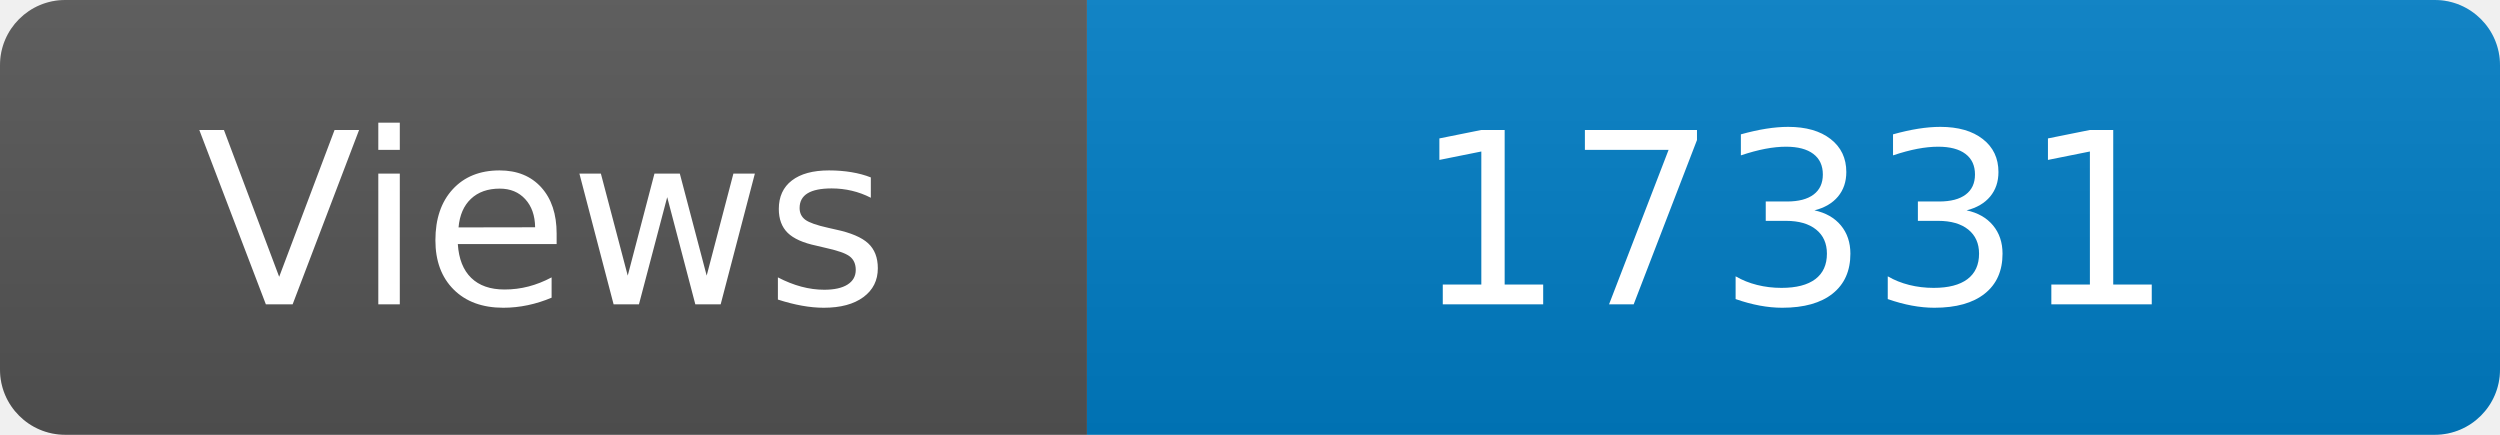
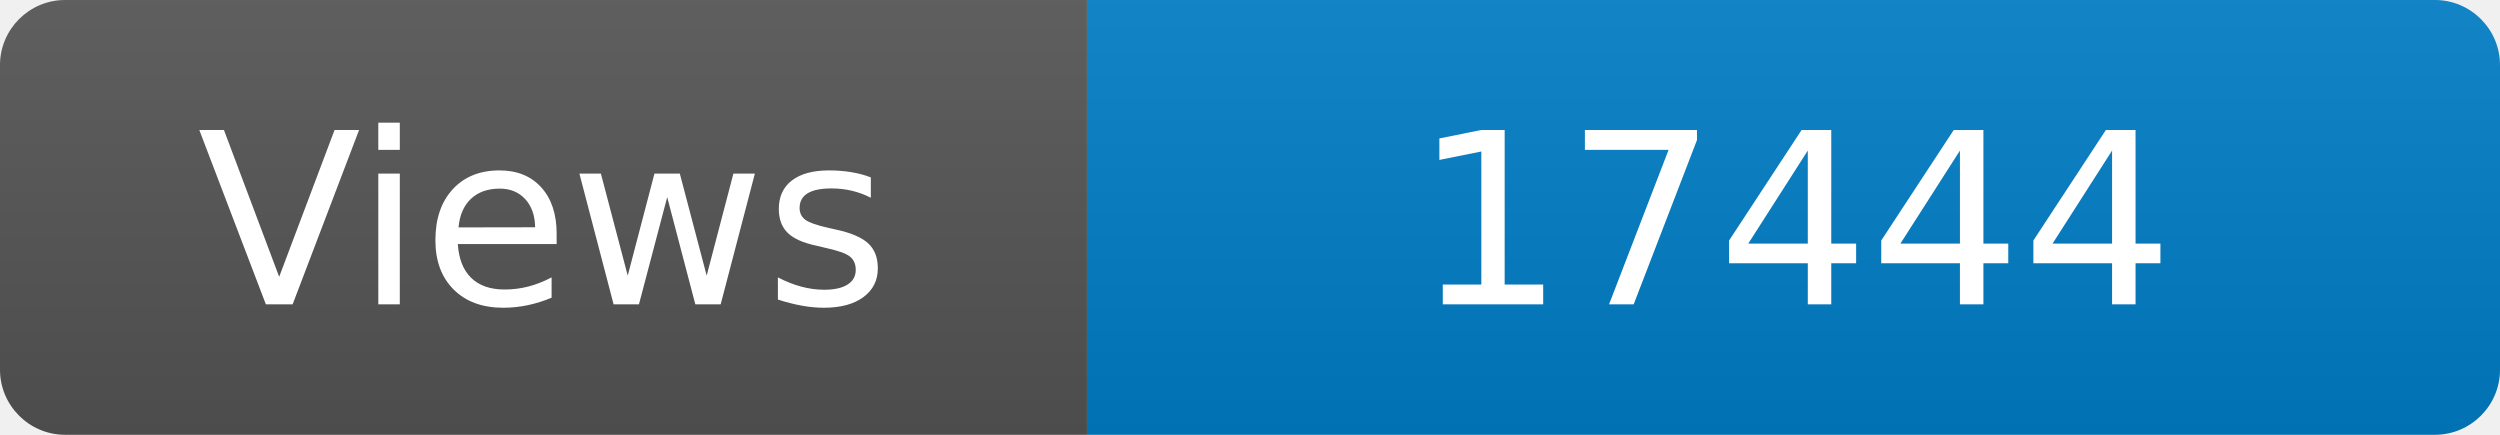
<svg xmlns="http://www.w3.org/2000/svg" width="115" height="20" role="img" aria-label="Maintained?: yes">
  <linearGradient id="s" x2="0" y2="100%">
    <stop offset="0" stop-color="#bbb" stop-opacity=".1" />
    <stop offset="1" stop-opacity=".1" />
  </linearGradient>
  <clipPath id="r">
    <rect width="115" height="20" rx="3" fill="#fff" />
  </clipPath>
  <g clip-path="url(#r)">
    <rect width="50" height="20" fill="#555" />
    <rect x="50" width="160" height="20" fill="#007ec6" />
    <rect width="115" height="20" fill="url(#s)" />
  </g>
  <g fill="#fff" text-anchor="middle" font-family="Verdana,Geneva,DejaVu Sans,sans-serif" font-size="110">
    <text x="250" y="140" transform="scale(.1)" fill="#fff">Views</text>
-     <text x="825" y="140" transform="scale(.1)" fill="#fff">17331</text>
+     <text x="825" y="140" transform="scale(.1)" fill="#fff">17444</text>
  </g>
</svg>
